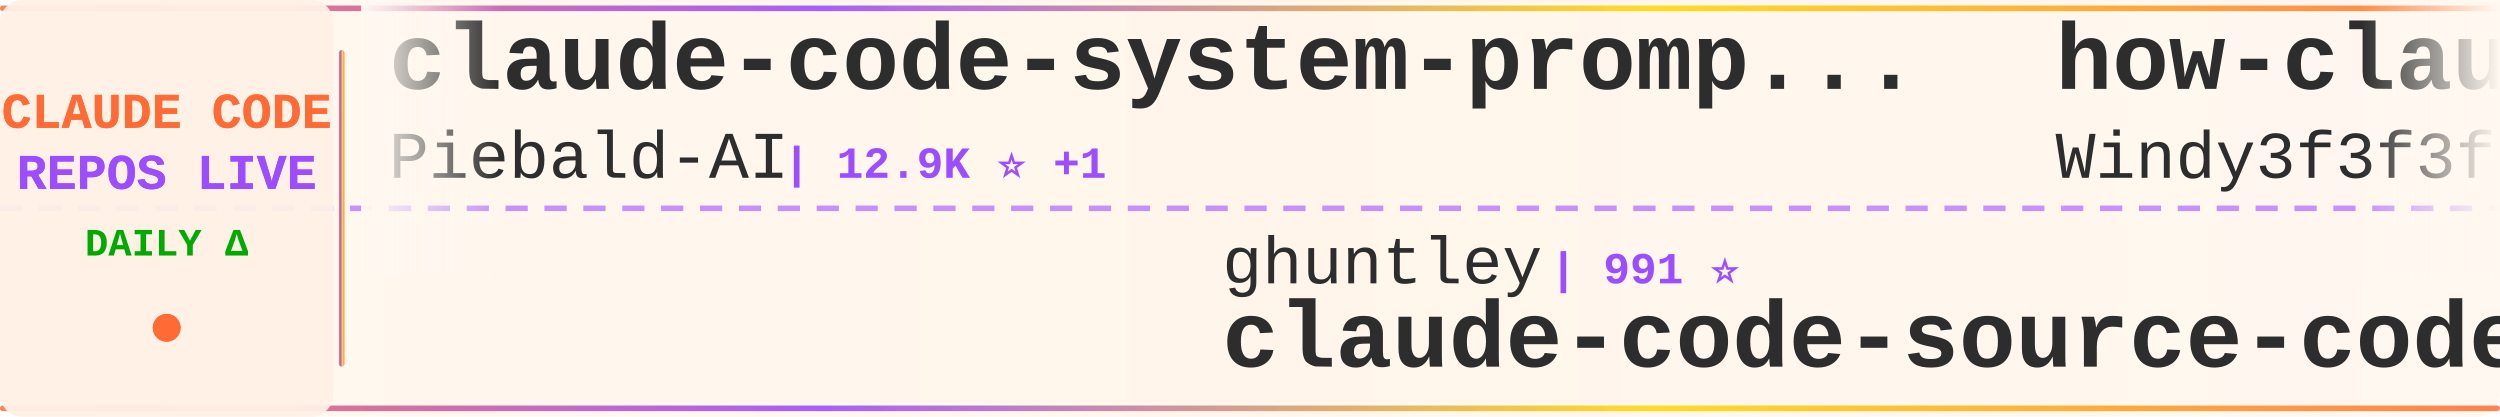
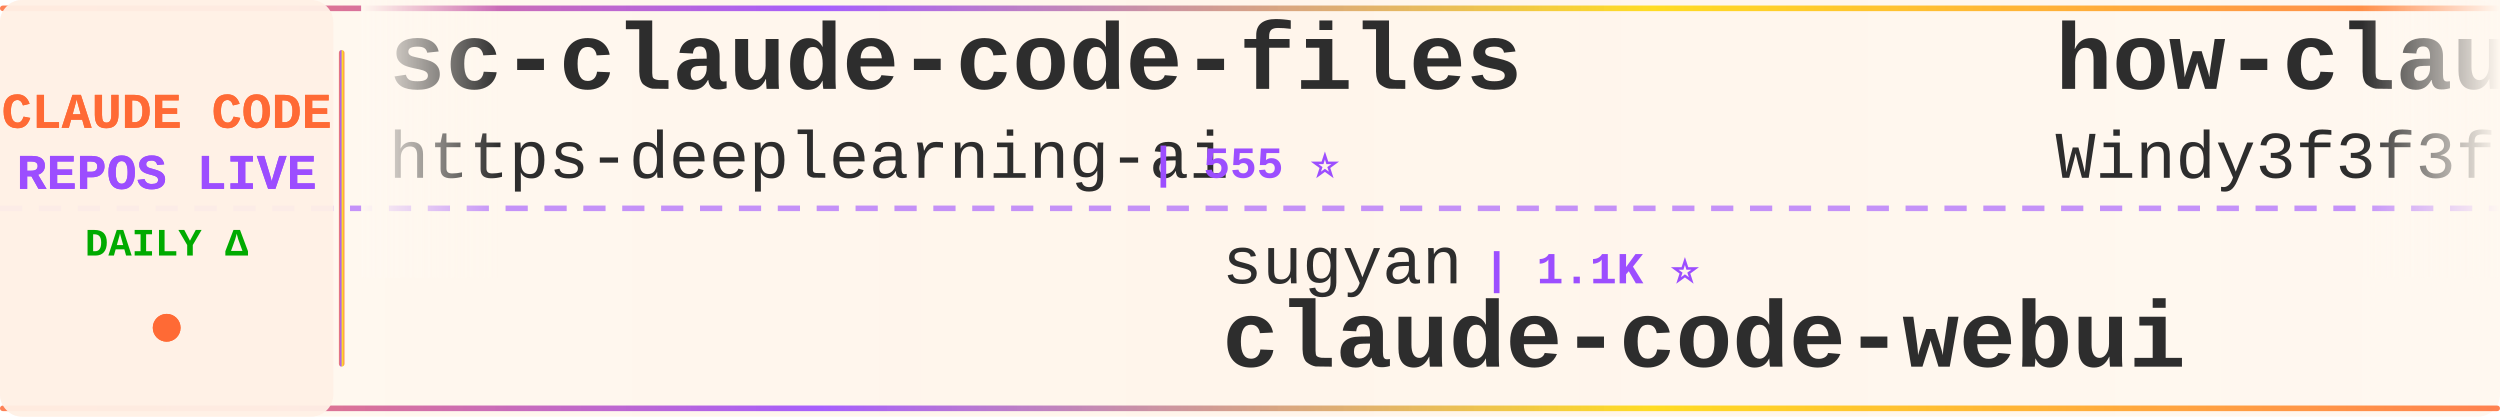
<svg xmlns="http://www.w3.org/2000/svg" width="900" height="150">
  <defs>
    <linearGradient id="tickerBg" x1="0%" y1="0%" x2="100%" y2="0%">
      <stop offset="0%" style="stop-color:#fff8f0;stop-opacity:0.98" />
      <stop offset="50%" style="stop-color:#fff5eb;stop-opacity:1" />
      <stop offset="100%" style="stop-color:#fff8f0;stop-opacity:0.98" />
    </linearGradient>
    <linearGradient id="borderGrad" x1="0%" y1="0%" x2="100%" y2="0%">
      <stop offset="0%" style="stop-color:#FF6B35;stop-opacity:0.85">
        <animate attributeName="stop-opacity" values="0.85;1;0.85" dur="2s" repeatCount="indefinite" />
      </stop>
      <stop offset="33%" style="stop-color:#9C4EFF;stop-opacity:0.9">
        <animate attributeName="stop-opacity" values="0.9;1;0.9" dur="2.2s" repeatCount="indefinite" />
      </stop>
      <stop offset="66%" style="stop-color:#FFD700;stop-opacity:0.85">
        <animate attributeName="stop-opacity" values="0.85;1;0.85" dur="1.8s" repeatCount="indefinite" />
      </stop>
      <stop offset="100%" style="stop-color:#FF6B35;stop-opacity:0.85">
        <animate attributeName="stop-opacity" values="0.85;1;0.85" dur="2s" repeatCount="indefinite" />
      </stop>
    </linearGradient>
    <filter id="textGlow">
      <feGaussianBlur stdDeviation="0.15" result="coloredBlur" />
      <feMerge>
        <feMergeNode in="coloredBlur" />
        <feMergeNode in="SourceGraphic" />
      </feMerge>
    </filter>
    <filter id="metricGlow">
      <feGaussianBlur stdDeviation="0.2" result="coloredBlur" />
      <feMerge>
        <feMergeNode in="coloredBlur" />
        <feMergeNode in="SourceGraphic" />
      </feMerge>
    </filter>
    <linearGradient id="leftFade" x1="0%" y1="0%" x2="100%" y2="0%">
      <stop offset="0%" style="stop-color:#fff8f0;stop-opacity:1" />
      <stop offset="100%" style="stop-color:#fff8f0;stop-opacity:0" />
    </linearGradient>
    <linearGradient id="rightFade" x1="0%" y1="0%" x2="100%" y2="0%">
      <stop offset="0%" style="stop-color:#fff8f0;stop-opacity:0" />
      <stop offset="100%" style="stop-color:#fff8f0;stop-opacity:1" />
    </linearGradient>
  </defs>
  <rect width="900" height="150" fill="url(#tickerBg)" rx="8" />
  <rect x="0" y="2" width="900" height="2" fill="url(#borderGrad)" rx="1" />
  <rect x="0" y="146" width="900" height="2" fill="url(#borderGrad)" rx="1" />
  <line x1="0" y1="75" x2="900" y2="75" stroke="#9C4EFF" stroke-width="2" stroke-dasharray="8 6" opacity="0.6" />
  <rect x="0" y="0" width="120" height="150" fill="#fff0e6" opacity="0.95" rx="8" />
  <text x="60" y="46" font-family="'Courier New', monospace" font-size="18" font-weight="bold" fill="#FF6B35" text-anchor="middle" filter="url(#textGlow)">
    CLAUDE CODE
  </text>
  <text x="60" y="68" font-family="'Courier New', monospace" font-size="18" font-weight="bold" fill="#9C4EFF" text-anchor="middle" filter="url(#textGlow)">
    REPOS LIVE
  </text>
  <text x="60" y="92" font-family="'Courier New', monospace" font-size="14" font-weight="bold" fill="#00aa00" text-anchor="middle">
    DAILY Δ
  </text>
  <circle cx="60" cy="118" r="5" fill="#FF6B35" filter="url(#metricGlow)">
    <animate attributeName="r" values="4;6;4" dur="1.5s" repeatCount="indefinite" />
    <animate attributeName="opacity" values="0.6;1;0.6" dur="1.5s" repeatCount="indefinite" />
  </circle>
  <rect x="122" y="18" width="2" height="114" fill="url(#borderGrad)" rx="1" />
  <clipPath id="tickerClip">
    <rect x="130" y="0" width="770" height="150" />
  </clipPath>
  <g clip-path="url(#tickerClip)">
    <g id="tickerItems">
      <animateTransform attributeName="transform" attributeType="XML" type="translate" from="0 0" to="-3000 0" dur="54s" repeatCount="indefinite" />
      <g transform="translate(0, 0)">
-         <text x="140" y="32" font-family="'Courier New', monospace" font-size="34" font-weight="bold" fill="#2d2d2d">claude-code-system-promp...</text>
-         <text x="140" y="64" font-family="'Courier New', monospace" font-size="24" font-weight="normal" fill="#2d2d2d" opacity="1.0">Piebald-AI</text>
-         <text x="282" y="64" font-family="'Courier New', monospace" font-size="16" font-weight="bold" fill="#9C4EFF"> | 12.9K ⭐ +1</text>
+         <text x="140" y="32" font-family="'Courier New', monospace" font-size="34" font-weight="bold" fill="#2d2d2d">sc-claude-code-files</text>
+         <text x="140" y="64" font-family="'Courier New', monospace" font-size="24" font-weight="normal" fill="#2d2d2d" opacity="1.0">https-deeplearning-ai</text>
+         <text x="414" y="64" font-family="'Courier New', monospace" font-size="16" font-weight="bold" fill="#9C4EFF"> | 555 ⭐</text>
      </g>
      <g transform="translate(300, 0)">
-         <text x="140" y="102" font-family="'Courier New', monospace" font-size="24" font-weight="normal" fill="#2d2d2d" opacity="1.0">ghuntley</text>
-         <text x="258" y="102" font-family="'Courier New', monospace" font-size="16" font-weight="bold" fill="#9C4EFF"> | 991 ⭐</text>
-         <text x="140" y="132" font-family="'Courier New', monospace" font-size="34" font-weight="bold" fill="#2d2d2d">claude-code-source-code-...</text>
+         <text x="140" y="102" font-family="'Courier New', monospace" font-size="24" font-weight="normal" fill="#2d2d2d" opacity="1.0">sugyan</text>
+         <text x="234" y="102" font-family="'Courier New', monospace" font-size="16" font-weight="bold" fill="#9C4EFF"> | 1.1K ⭐</text>
+         <text x="140" y="132" font-family="'Courier New', monospace" font-size="34" font-weight="bold" fill="#2d2d2d">claude-code-webui</text>
      </g>
      <g transform="translate(600, 0)">
        <text x="140" y="32" font-family="'Courier New', monospace" font-size="34" font-weight="bold" fill="#2d2d2d">how-claude-code-works</text>
        <text x="140" y="64" font-family="'Courier New', monospace" font-size="24" font-weight="normal" fill="#2d2d2d" opacity="1.0">Windy3f3f3f3f</text>
        <text x="318" y="64" font-family="'Courier New', monospace" font-size="16" font-weight="bold" fill="#9C4EFF"> | 3.7K ⭐</text>
      </g>
      <g transform="translate(900, 0)">
-         <text x="140" y="102" font-family="'Courier New', monospace" font-size="24" font-weight="normal" fill="#2d2d2d" opacity="1.0">lintsinghua</text>
-         <text x="294" y="102" font-family="'Courier New', monospace" font-size="16" font-weight="bold" fill="#9C4EFF"> | 4.3K ⭐</text>
-         <text x="140" y="132" font-family="'Courier New', monospace" font-size="34" font-weight="bold" fill="#2d2d2d">claude-code-book</text>
+         <text x="140" y="102" font-family="'Courier New', monospace" font-size="24" font-weight="normal" fill="#2d2d2d" opacity="1.0">OrcaWhisper</text>
+         <text x="294" y="102" font-family="'Courier New', monospace" font-size="16" font-weight="bold" fill="#9C4EFF"> | 103 ⭐</text>
+         <text x="140" y="132" font-family="'Courier New', monospace" font-size="34" font-weight="bold" fill="#2d2d2d">Claude-Code</text>
      </g>
      <g transform="translate(1200, 0)">
-         <text x="140" y="32" font-family="'Courier New', monospace" font-size="34" font-weight="bold" fill="#2d2d2d">claude-code-source-build</text>
-         <text x="140" y="64" font-family="'Courier New', monospace" font-size="24" font-weight="normal" fill="#2d2d2d" opacity="1.0">andrew-kramer-inno</text>
-         <text x="378" y="64" font-family="'Courier New', monospace" font-size="16" font-weight="bold" fill="#9C4EFF"> | 593 ⭐</text>
+         <text x="140" y="32" font-family="'Courier New', monospace" font-size="34" font-weight="bold" fill="#2d2d2d">Claude-Code-Game-Studios</text>
+         <text x="140" y="64" font-family="'Courier New', monospace" font-size="24" font-weight="normal" fill="#2d2d2d" opacity="1.0">Donchitos</text>
+         <text x="270" y="64" font-family="'Courier New', monospace" font-size="16" font-weight="bold" fill="#9C4EFF"> | 26.2K ⭐ +5</text>
      </g>
      <g transform="translate(1500, 0)">
-         <text x="140" y="102" font-family="'Courier New', monospace" font-size="24" font-weight="normal" fill="#2d2d2d" opacity="1.0">JrCx7scC</text>
-         <text x="258" y="102" font-family="'Courier New', monospace" font-size="16" font-weight="bold" fill="#9C4EFF"> | 376 ⭐</text>
-         <text x="140" y="132" font-family="'Courier New', monospace" font-size="34" font-weight="bold" fill="#2d2d2d">claude-code-source</text>
+         <text x="140" y="102" font-family="'Courier New', monospace" font-size="24" font-weight="normal" fill="#2d2d2d" opacity="1.0">anthropics</text>
+         <text x="282" y="102" font-family="'Courier New', monospace" font-size="16" font-weight="bold" fill="#9C4EFF"> | 1.0K ⭐</text>
+         <text x="140" y="132" font-family="'Courier New', monospace" font-size="34" font-weight="bold" fill="#2d2d2d">claude-code-base-action</text>
      </g>
      <g transform="translate(1800, 0)">
-         <text x="140" y="32" font-family="'Courier New', monospace" font-size="34" font-weight="bold" fill="#2d2d2d">Claude-code</text>
-         <text x="140" y="64" font-family="'Courier New', monospace" font-size="24" font-weight="normal" fill="#2d2d2d" opacity="1.0">fazxes</text>
-         <text x="234" y="64" font-family="'Courier New', monospace" font-size="16" font-weight="bold" fill="#9C4EFF"> | 245 ⭐</text>
+         <text x="140" y="32" font-family="'Courier New', monospace" font-size="34" font-weight="bold" fill="#2d2d2d">claude-code-harness</text>
+         <text x="140" y="64" font-family="'Courier New', monospace" font-size="24" font-weight="normal" fill="#2d2d2d" opacity="1.0">Chachamaru127</text>
+         <text x="318" y="64" font-family="'Courier New', monospace" font-size="16" font-weight="bold" fill="#9C4EFF"> | 3.2K ⭐</text>
      </g>
      <g transform="translate(2100, 0)">
-         <text x="140" y="102" font-family="'Courier New', monospace" font-size="24" font-weight="normal" fill="#2d2d2d" opacity="1.0">liuup</text>
-         <text x="222" y="102" font-family="'Courier New', monospace" font-size="16" font-weight="bold" fill="#9C4EFF"> | 4.0K ⭐</text>
-         <text x="140" y="132" font-family="'Courier New', monospace" font-size="34" font-weight="bold" fill="#2d2d2d">claude-code-analysis</text>
+         <text x="140" y="102" font-family="'Courier New', monospace" font-size="24" font-weight="normal" fill="#2d2d2d" opacity="1.0">WorldFlowAI</text>
+         <text x="294" y="102" font-family="'Courier New', monospace" font-size="16" font-weight="bold" fill="#9C4EFF"> | 4.5K ⭐ +10</text>
+         <text x="140" y="132" font-family="'Courier New', monospace" font-size="34" font-weight="bold" fill="#2d2d2d">everything-claude-code</text>
      </g>
      <g transform="translate(2400, 0)">
-         <text x="140" y="32" font-family="'Courier New', monospace" font-size="34" font-weight="bold" fill="#2d2d2d">claude-code-guide</text>
-         <text x="140" y="64" font-family="'Courier New', monospace" font-size="24" font-weight="normal" fill="#2d2d2d" opacity="1.0">Cranot</text>
-         <text x="234" y="64" font-family="'Courier New', monospace" font-size="16" font-weight="bold" fill="#9C4EFF"> | 2.9K ⭐</text>
+         <text x="140" y="32" font-family="'Courier New', monospace" font-size="34" font-weight="bold" fill="#2d2d2d">Claude-Code</text>
+         <text x="140" y="64" font-family="'Courier New', monospace" font-size="24" font-weight="normal" fill="#2d2d2d" opacity="1.0">pengchengneo</text>
+         <text x="306" y="64" font-family="'Courier New', monospace" font-size="16" font-weight="bold" fill="#9C4EFF"> | 1.8K ⭐</text>
      </g>
      <g transform="translate(2700, 0)">
-         <text x="140" y="102" font-family="'Courier New', monospace" font-size="24" font-weight="normal" fill="#2d2d2d" opacity="1.0">anthropics</text>
-         <text x="282" y="102" font-family="'Courier New', monospace" font-size="16" font-weight="bold" fill="#9C4EFF"> | 6.3K ⭐</text>
-         <text x="140" y="132" font-family="'Courier New', monospace" font-size="34" font-weight="bold" fill="#2d2d2d">claude-code-security-rev...</text>
+         <text x="140" y="102" font-family="'Courier New', monospace" font-size="24" font-weight="normal" fill="#2d2d2d" opacity="1.0">KPR111</text>
+         <text x="234" y="102" font-family="'Courier New', monospace" font-size="16" font-weight="bold" fill="#9C4EFF"> | 18 ⭐</text>
+         <text x="140" y="132" font-family="'Courier New', monospace" font-size="34" font-weight="bold" fill="#2d2d2d">Claude-Code</text>
      </g>
      <g transform="translate(3000, 0)">
-         <text x="140" y="32" font-family="'Courier New', monospace" font-size="34" font-weight="bold" fill="#2d2d2d">claude-code-system-promp...</text>
-         <text x="140" y="64" font-family="'Courier New', monospace" font-size="24" font-weight="normal" fill="#2d2d2d" opacity="1.0">Piebald-AI</text>
-         <text x="282" y="64" font-family="'Courier New', monospace" font-size="16" font-weight="bold" fill="#9C4EFF"> | 12.9K ⭐ +1</text>
+         <text x="140" y="32" font-family="'Courier New', monospace" font-size="34" font-weight="bold" fill="#2d2d2d">sc-claude-code-files</text>
+         <text x="140" y="64" font-family="'Courier New', monospace" font-size="24" font-weight="normal" fill="#2d2d2d" opacity="1.0">https-deeplearning-ai</text>
+         <text x="414" y="64" font-family="'Courier New', monospace" font-size="16" font-weight="bold" fill="#9C4EFF"> | 555 ⭐</text>
      </g>
      <g transform="translate(3300, 0)">
-         <text x="140" y="102" font-family="'Courier New', monospace" font-size="24" font-weight="normal" fill="#2d2d2d" opacity="1.0">ghuntley</text>
-         <text x="258" y="102" font-family="'Courier New', monospace" font-size="16" font-weight="bold" fill="#9C4EFF"> | 991 ⭐</text>
-         <text x="140" y="132" font-family="'Courier New', monospace" font-size="34" font-weight="bold" fill="#2d2d2d">claude-code-source-code-...</text>
+         <text x="140" y="102" font-family="'Courier New', monospace" font-size="24" font-weight="normal" fill="#2d2d2d" opacity="1.0">sugyan</text>
+         <text x="234" y="102" font-family="'Courier New', monospace" font-size="16" font-weight="bold" fill="#9C4EFF"> | 1.1K ⭐</text>
+         <text x="140" y="132" font-family="'Courier New', monospace" font-size="34" font-weight="bold" fill="#2d2d2d">claude-code-webui</text>
      </g>
      <g transform="translate(3600, 0)">
        <text x="140" y="32" font-family="'Courier New', monospace" font-size="34" font-weight="bold" fill="#2d2d2d">how-claude-code-works</text>
        <text x="140" y="64" font-family="'Courier New', monospace" font-size="24" font-weight="normal" fill="#2d2d2d" opacity="1.0">Windy3f3f3f3f</text>
        <text x="318" y="64" font-family="'Courier New', monospace" font-size="16" font-weight="bold" fill="#9C4EFF"> | 3.7K ⭐</text>
      </g>
      <g transform="translate(3900, 0)">
-         <text x="140" y="102" font-family="'Courier New', monospace" font-size="24" font-weight="normal" fill="#2d2d2d" opacity="1.0">lintsinghua</text>
-         <text x="294" y="102" font-family="'Courier New', monospace" font-size="16" font-weight="bold" fill="#9C4EFF"> | 4.3K ⭐</text>
-         <text x="140" y="132" font-family="'Courier New', monospace" font-size="34" font-weight="bold" fill="#2d2d2d">claude-code-book</text>
+         <text x="140" y="102" font-family="'Courier New', monospace" font-size="24" font-weight="normal" fill="#2d2d2d" opacity="1.0">OrcaWhisper</text>
+         <text x="294" y="102" font-family="'Courier New', monospace" font-size="16" font-weight="bold" fill="#9C4EFF"> | 103 ⭐</text>
+         <text x="140" y="132" font-family="'Courier New', monospace" font-size="34" font-weight="bold" fill="#2d2d2d">Claude-Code</text>
      </g>
    </g>
  </g>
  <rect x="130" y="0" width="50" height="100" fill="url(#leftFade)" />
  <rect x="850" y="0" width="50" height="100" fill="url(#rightFade)" />
</svg>
